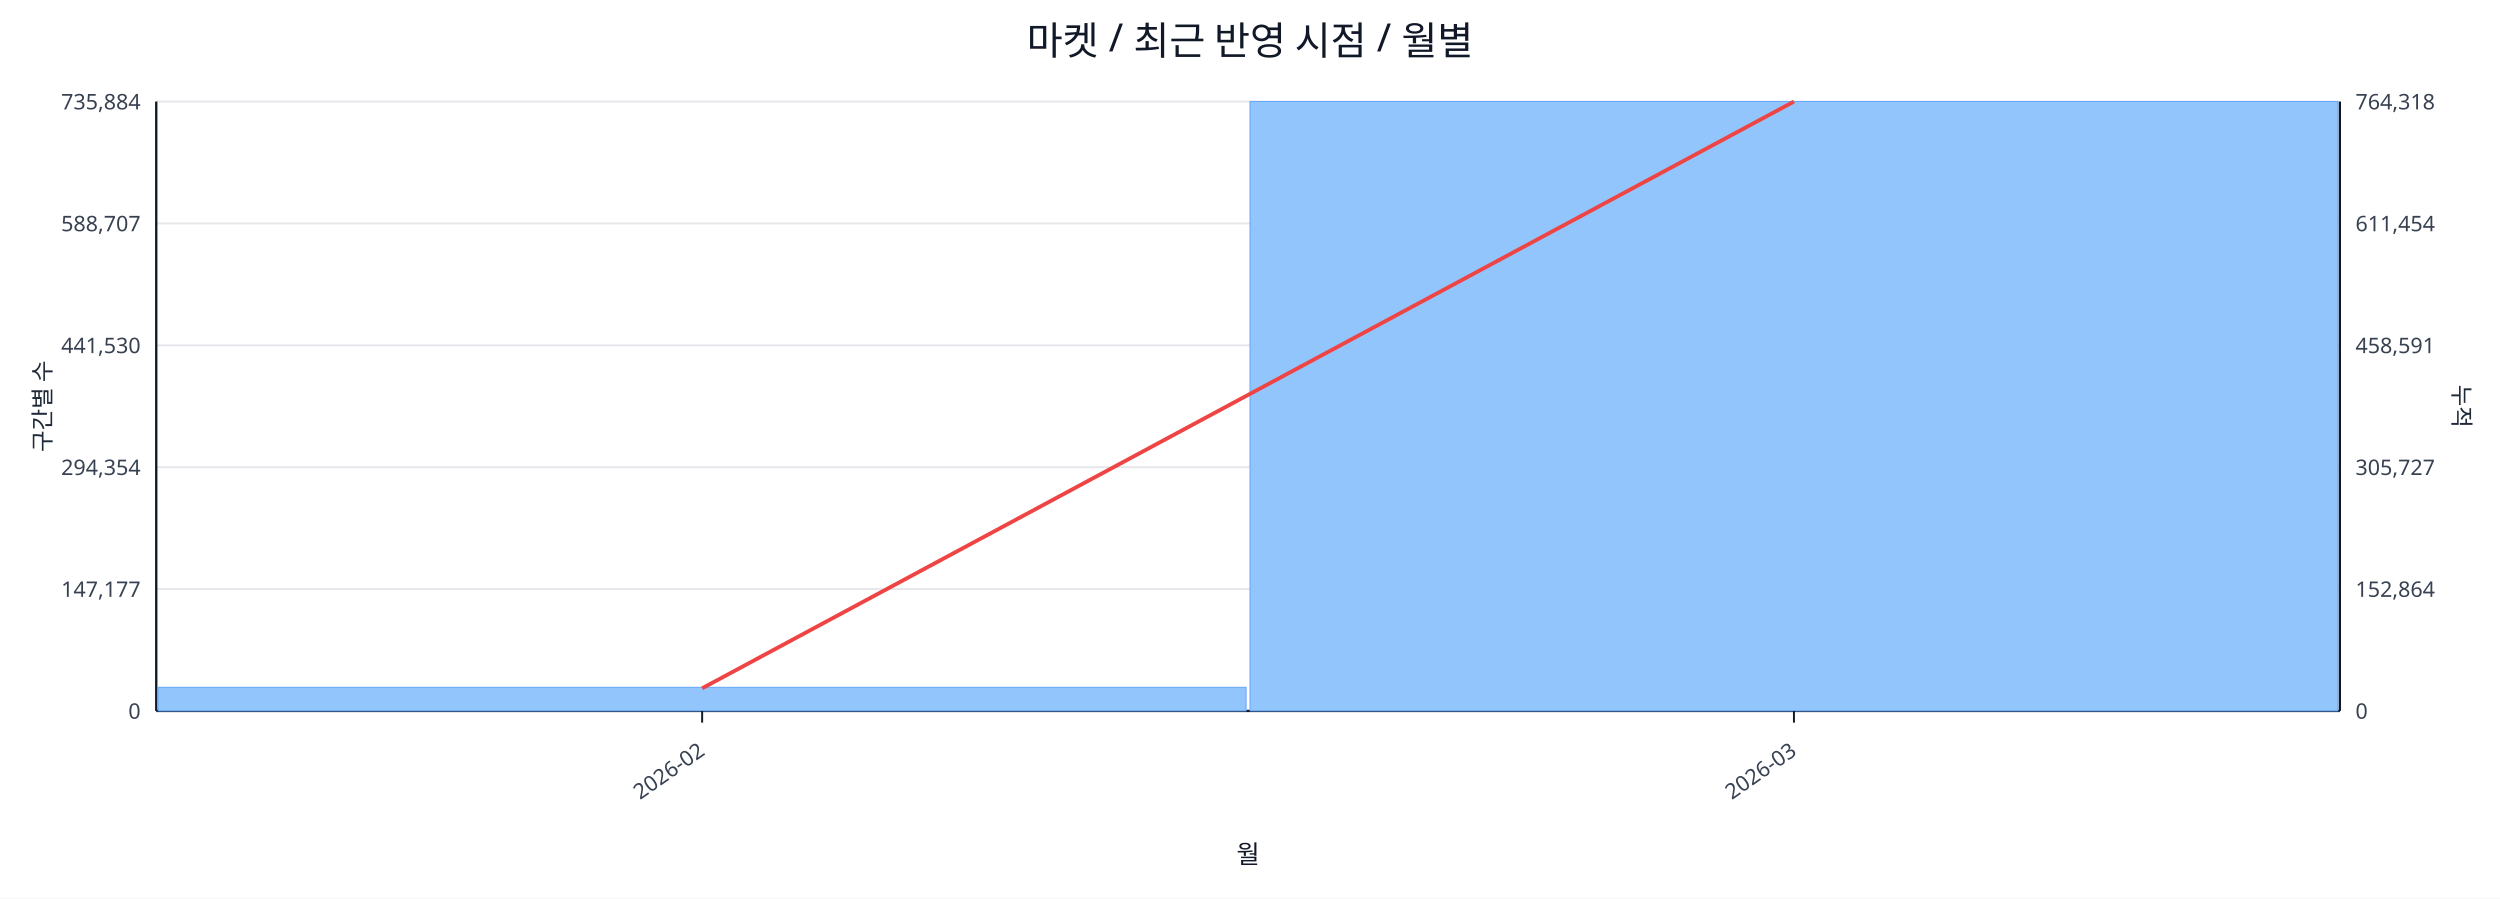
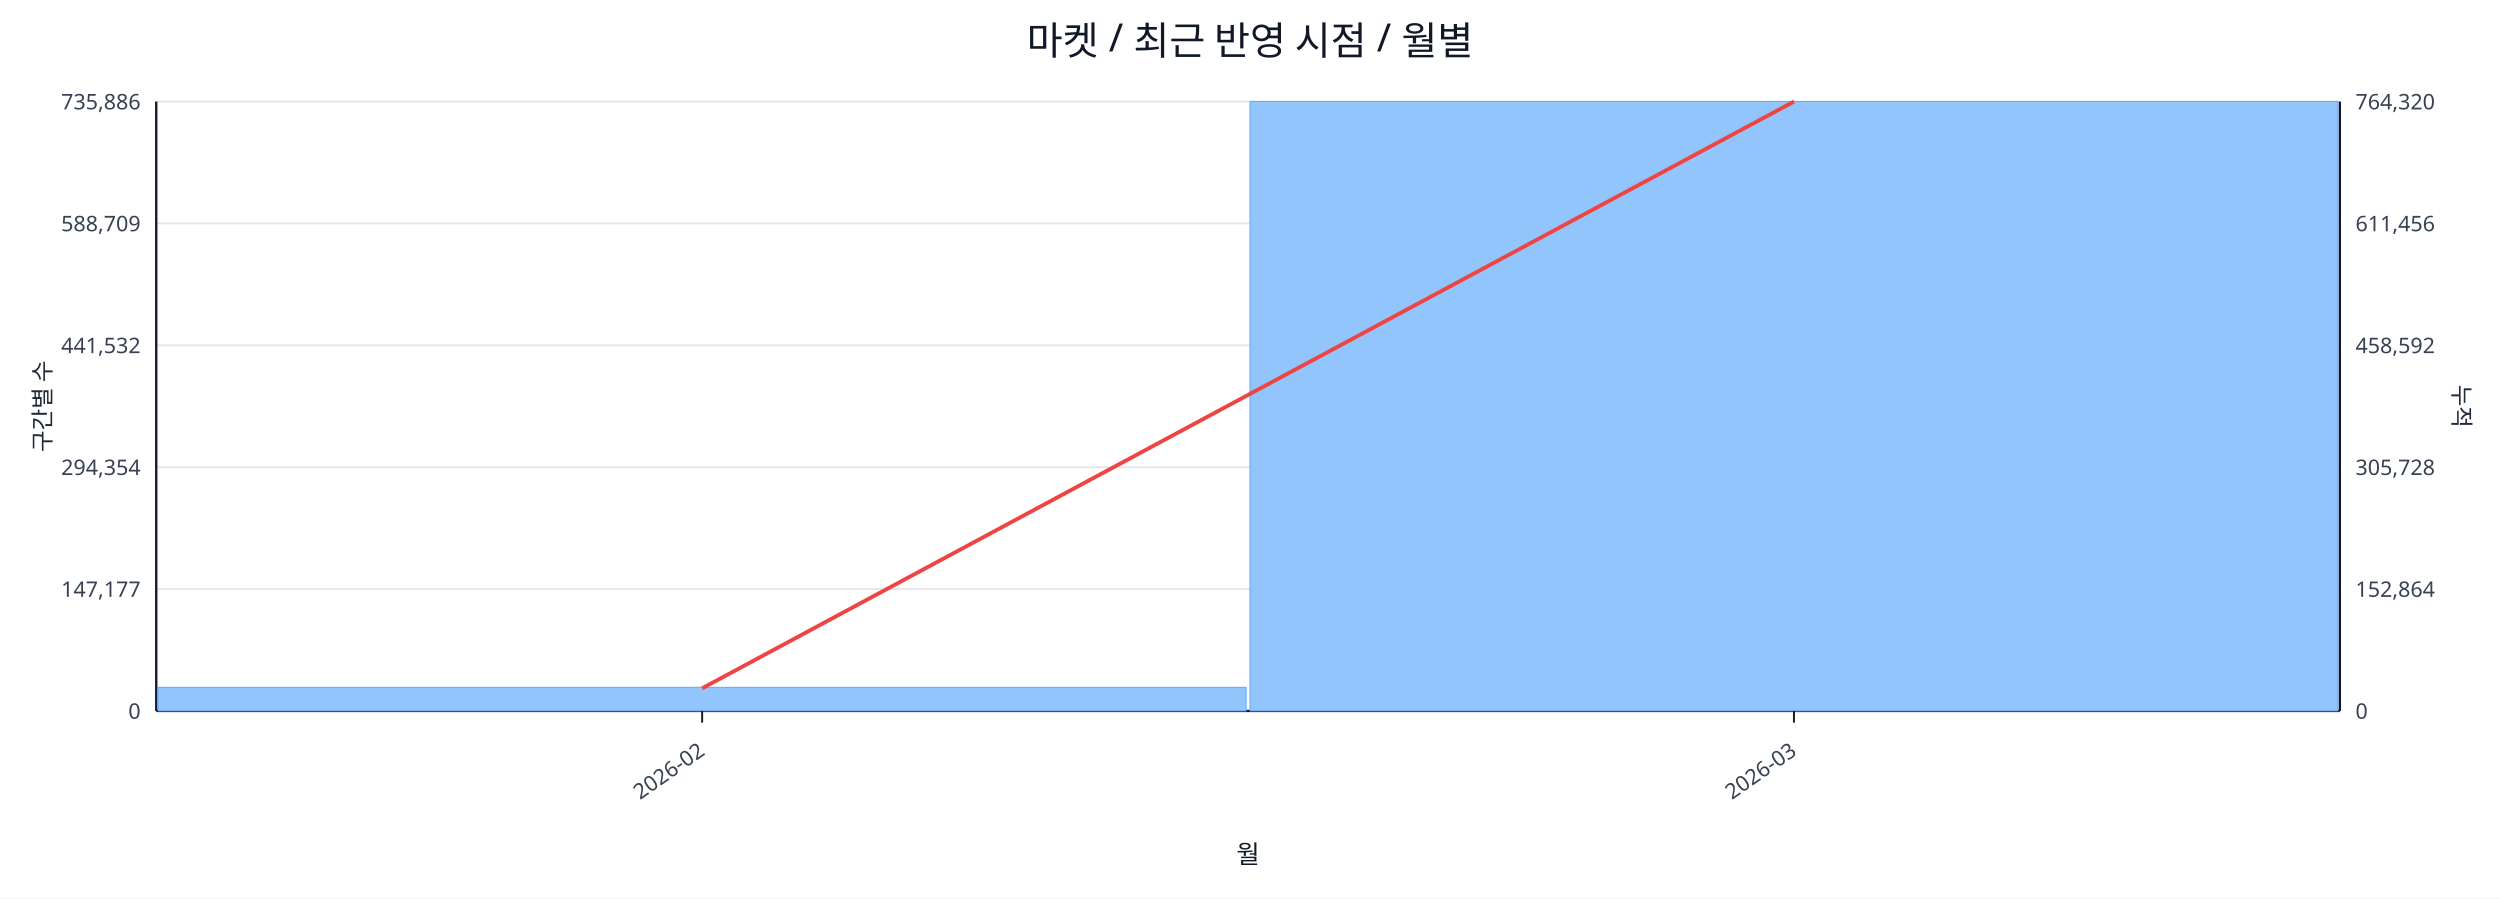
<svg xmlns="http://www.w3.org/2000/svg" width="1280" height="460" viewBox="0 0 1280 460">
  <rect x="0" y="0" width="100%" height="100%" fill="#ffffff" />
  <text x="640.0" y="28" font-size="20" text-anchor="middle" font-family="sans-serif" fill="#111827">마켓 / 최근 반영 시점 / 월별</text>
  <line x1="80.0" y1="52.0" x2="1198.0" y2="52.0" stroke="#e5e7eb" stroke-width="1" />
-   <text x="72.0" y="56.0" font-size="11" text-anchor="end" font-family="sans-serif" fill="#374151">735,884</text>
-   <text x="1206.0" y="56.0" font-size="11" text-anchor="start" font-family="sans-serif" fill="#374151">764,318</text>
+   <text x="72.0" y="56.0" font-size="11" text-anchor="end" font-family="sans-serif" fill="#374151">735,886</text>
+   <text x="1206.0" y="56.0" font-size="11" text-anchor="start" font-family="sans-serif" fill="#374151">764,320</text>
  <line x1="80.0" y1="114.4" x2="1198.0" y2="114.4" stroke="#e5e7eb" stroke-width="1" />
-   <text x="72.0" y="118.4" font-size="11" text-anchor="end" font-family="sans-serif" fill="#374151">588,707</text>
-   <text x="1206.0" y="118.4" font-size="11" text-anchor="start" font-family="sans-serif" fill="#374151">611,454</text>
+   <text x="72.0" y="118.4" font-size="11" text-anchor="end" font-family="sans-serif" fill="#374151">588,709</text>
+   <text x="1206.0" y="118.4" font-size="11" text-anchor="start" font-family="sans-serif" fill="#374151">611,456</text>
  <line x1="80.0" y1="176.8" x2="1198.0" y2="176.8" stroke="#e5e7eb" stroke-width="1" />
-   <text x="72.0" y="180.8" font-size="11" text-anchor="end" font-family="sans-serif" fill="#374151">441,530</text>
-   <text x="1206.0" y="180.8" font-size="11" text-anchor="start" font-family="sans-serif" fill="#374151">458,591</text>
+   <text x="72.0" y="180.8" font-size="11" text-anchor="end" font-family="sans-serif" fill="#374151">441,532</text>
+   <text x="1206.0" y="180.8" font-size="11" text-anchor="start" font-family="sans-serif" fill="#374151">458,592</text>
  <line x1="80.0" y1="239.2" x2="1198.0" y2="239.2" stroke="#e5e7eb" stroke-width="1" />
  <text x="72.0" y="243.2" font-size="11" text-anchor="end" font-family="sans-serif" fill="#374151">294,354</text>
-   <text x="1206.0" y="243.2" font-size="11" text-anchor="start" font-family="sans-serif" fill="#374151">305,727</text>
+   <text x="1206.0" y="243.2" font-size="11" text-anchor="start" font-family="sans-serif" fill="#374151">305,728</text>
  <line x1="80.0" y1="301.6" x2="1198.0" y2="301.6" stroke="#e5e7eb" stroke-width="1" />
  <text x="72.0" y="305.6" font-size="11" text-anchor="end" font-family="sans-serif" fill="#374151">147,177</text>
  <text x="1206.0" y="305.6" font-size="11" text-anchor="start" font-family="sans-serif" fill="#374151">152,864</text>
  <line x1="80.0" y1="364.0" x2="1198.0" y2="364.0" stroke="#e5e7eb" stroke-width="1" />
  <text x="72.0" y="368.0" font-size="11" text-anchor="end" font-family="sans-serif" fill="#374151">0</text>
  <text x="1206.0" y="368.0" font-size="11" text-anchor="start" font-family="sans-serif" fill="#374151">0</text>
  <line x1="80.0" y1="364.0" x2="1198.0" y2="364.0" stroke="#111827" stroke-width="1.2" />
  <line x1="80.0" y1="52.0" x2="80.0" y2="364.0" stroke="#111827" stroke-width="1.2" />
  <line x1="1198.0" y1="52.0" x2="1198.0" y2="364.0" stroke="#111827" stroke-width="1.2" />
  <rect x="81.0" y="351.9" width="557.0" height="12.1" fill="#93c5fd" stroke="#60a5fa" stroke-width="0.5" />
  <rect x="640.0" y="52.0" width="557.0" height="312.0" fill="#93c5fd" stroke="#60a5fa" stroke-width="0.5" />
  <polyline fill="none" stroke="#ef4444" stroke-width="2" points="359.5,352.4 918.5,52.0" />
  <line x1="359.5" y1="364.0" x2="359.5" y2="370.0" stroke="#111827" stroke-width="1" />
  <text x="361.5" y="386.0" font-size="11" text-anchor="end" transform="rotate(-35 361.5 386.0)" font-family="sans-serif" fill="#374151">2026-02</text>
  <line x1="918.5" y1="364.0" x2="918.5" y2="370.0" stroke="#111827" stroke-width="1" />
  <text x="920.5" y="386.0" font-size="11" text-anchor="end" transform="rotate(-35 920.5 386.0)" font-family="sans-serif" fill="#374151">2026-03</text>
  <text x="26" y="208.0" font-size="12" transform="rotate(-90 26 208.0)" text-anchor="middle" font-family="sans-serif" fill="#1f2937">구간별 수</text>
  <text x="1256.0" y="208.0" font-size="12" transform="rotate(90 1256.0 208.0)" text-anchor="middle" font-family="sans-serif" fill="#1f2937">누적</text>
  <text x="639.0" y="442.0" font-size="13" text-anchor="middle" font-family="sans-serif" fill="#111827">월</text>
</svg>
